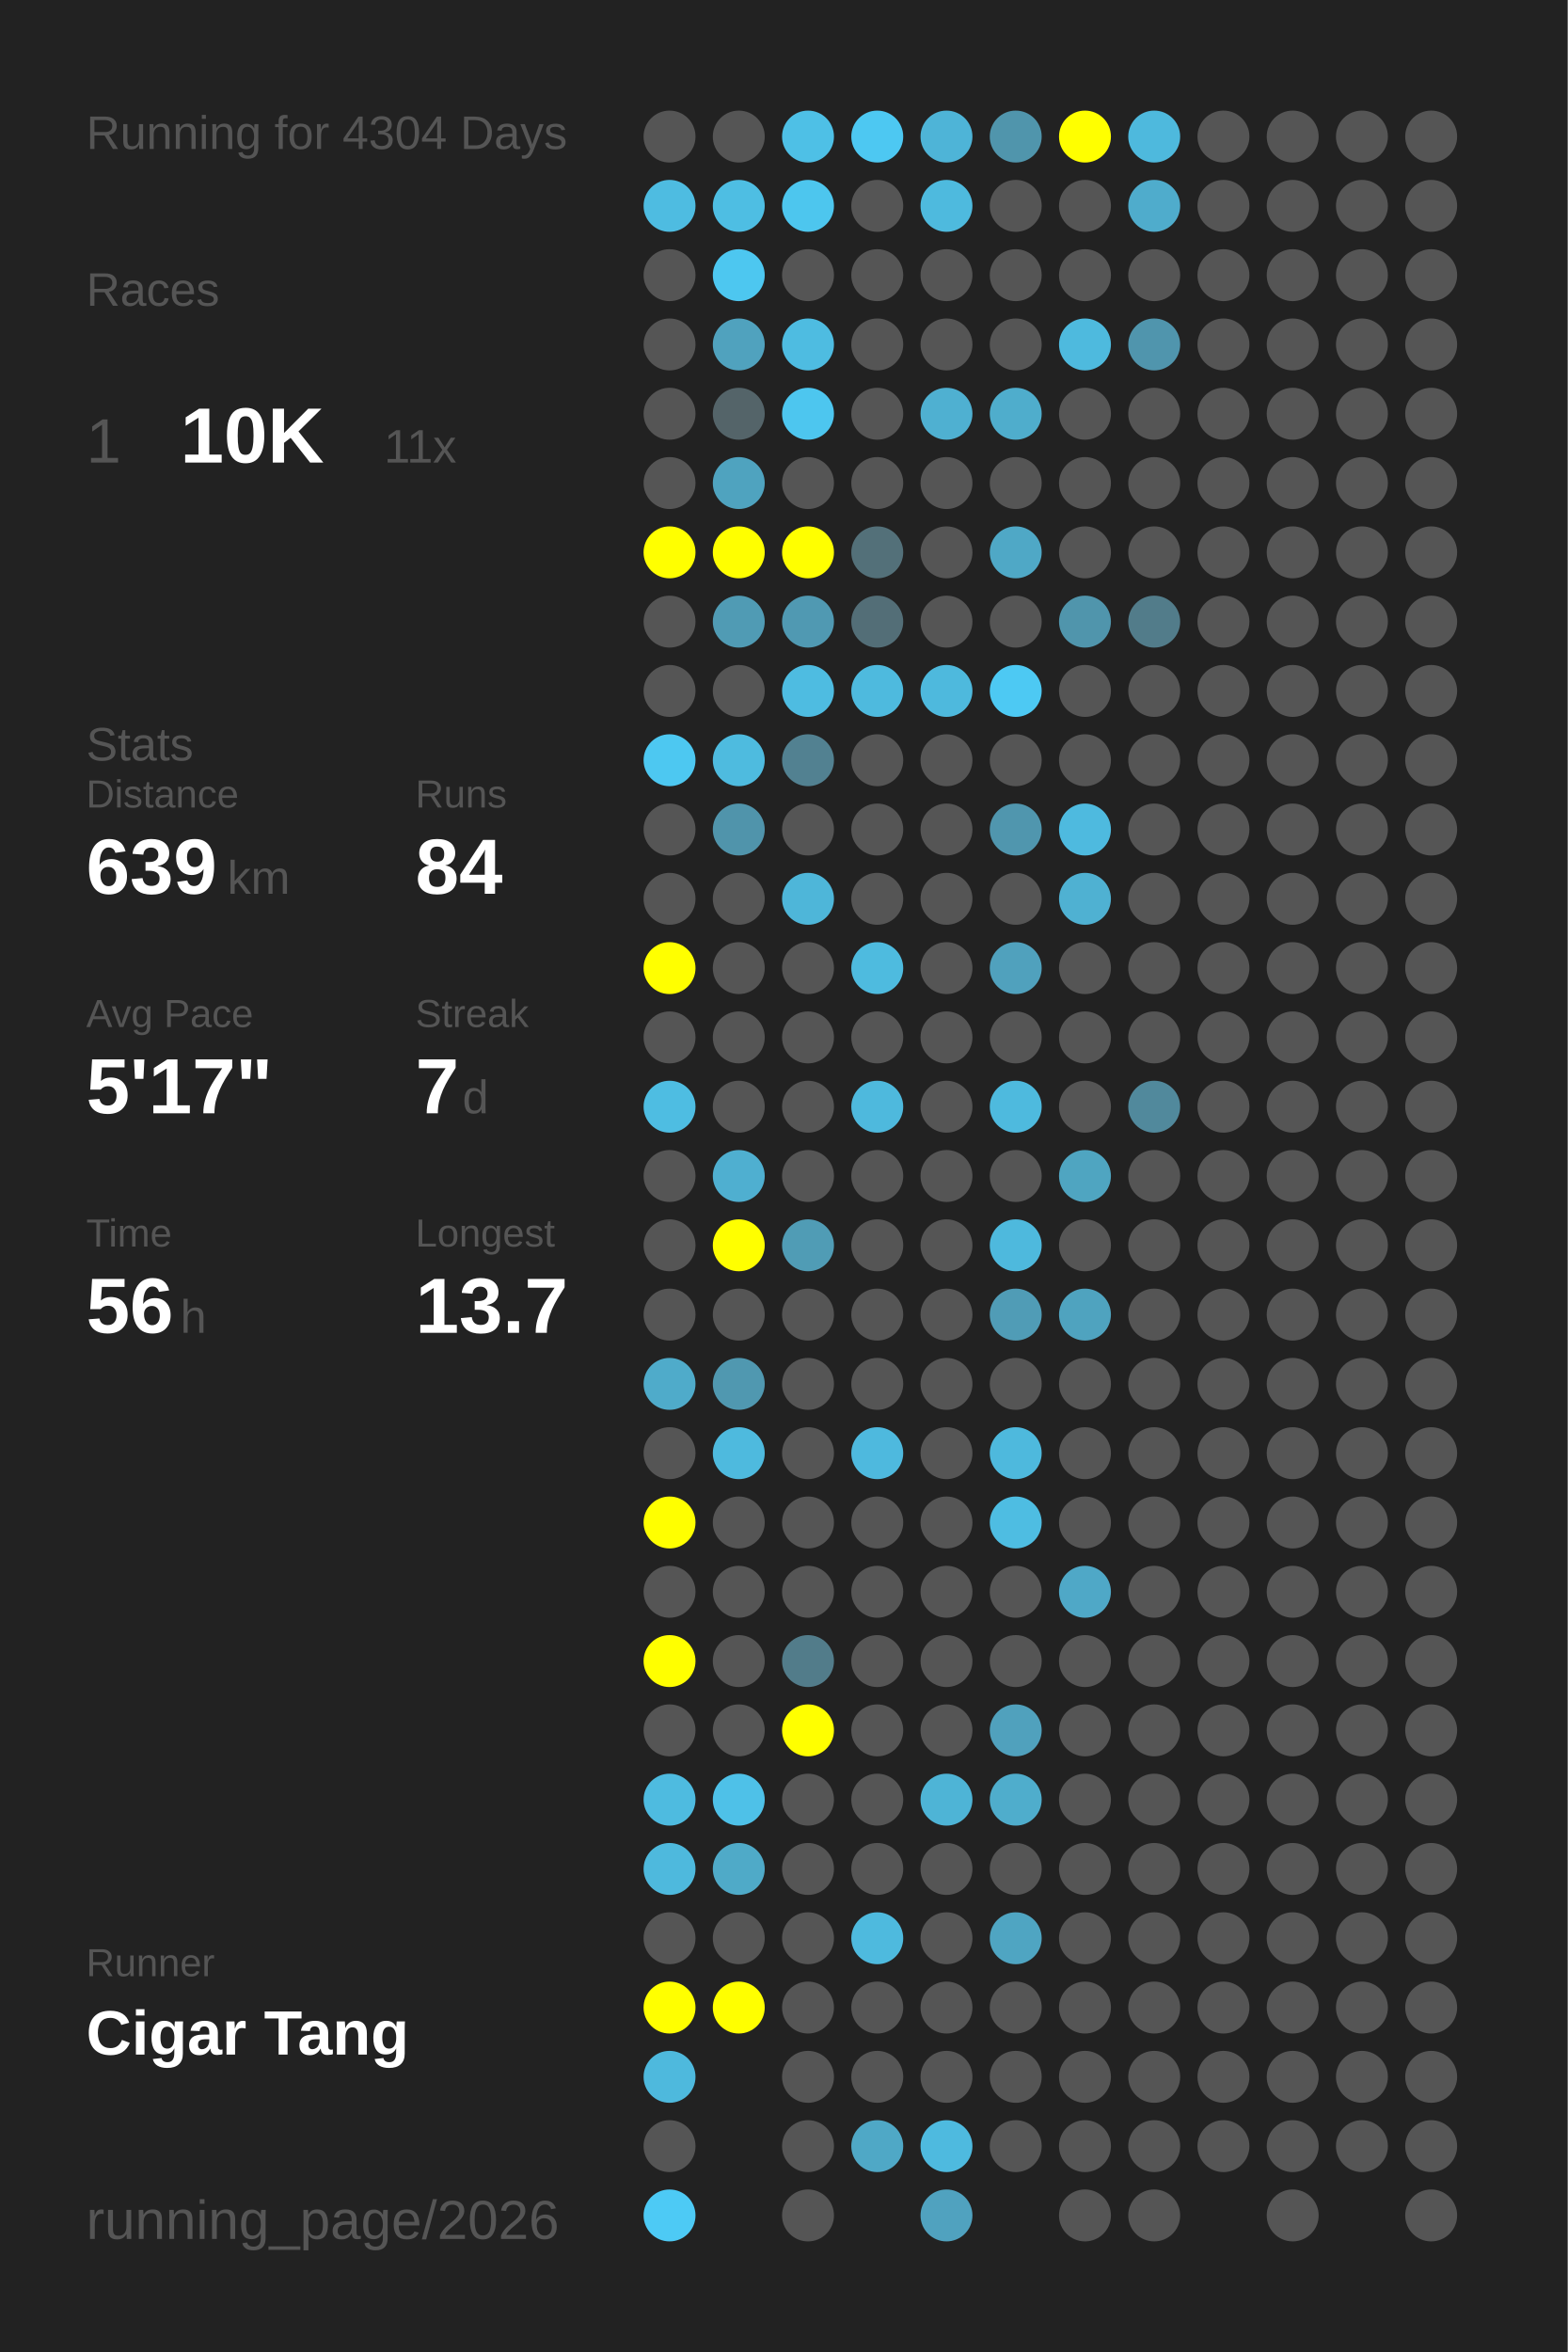
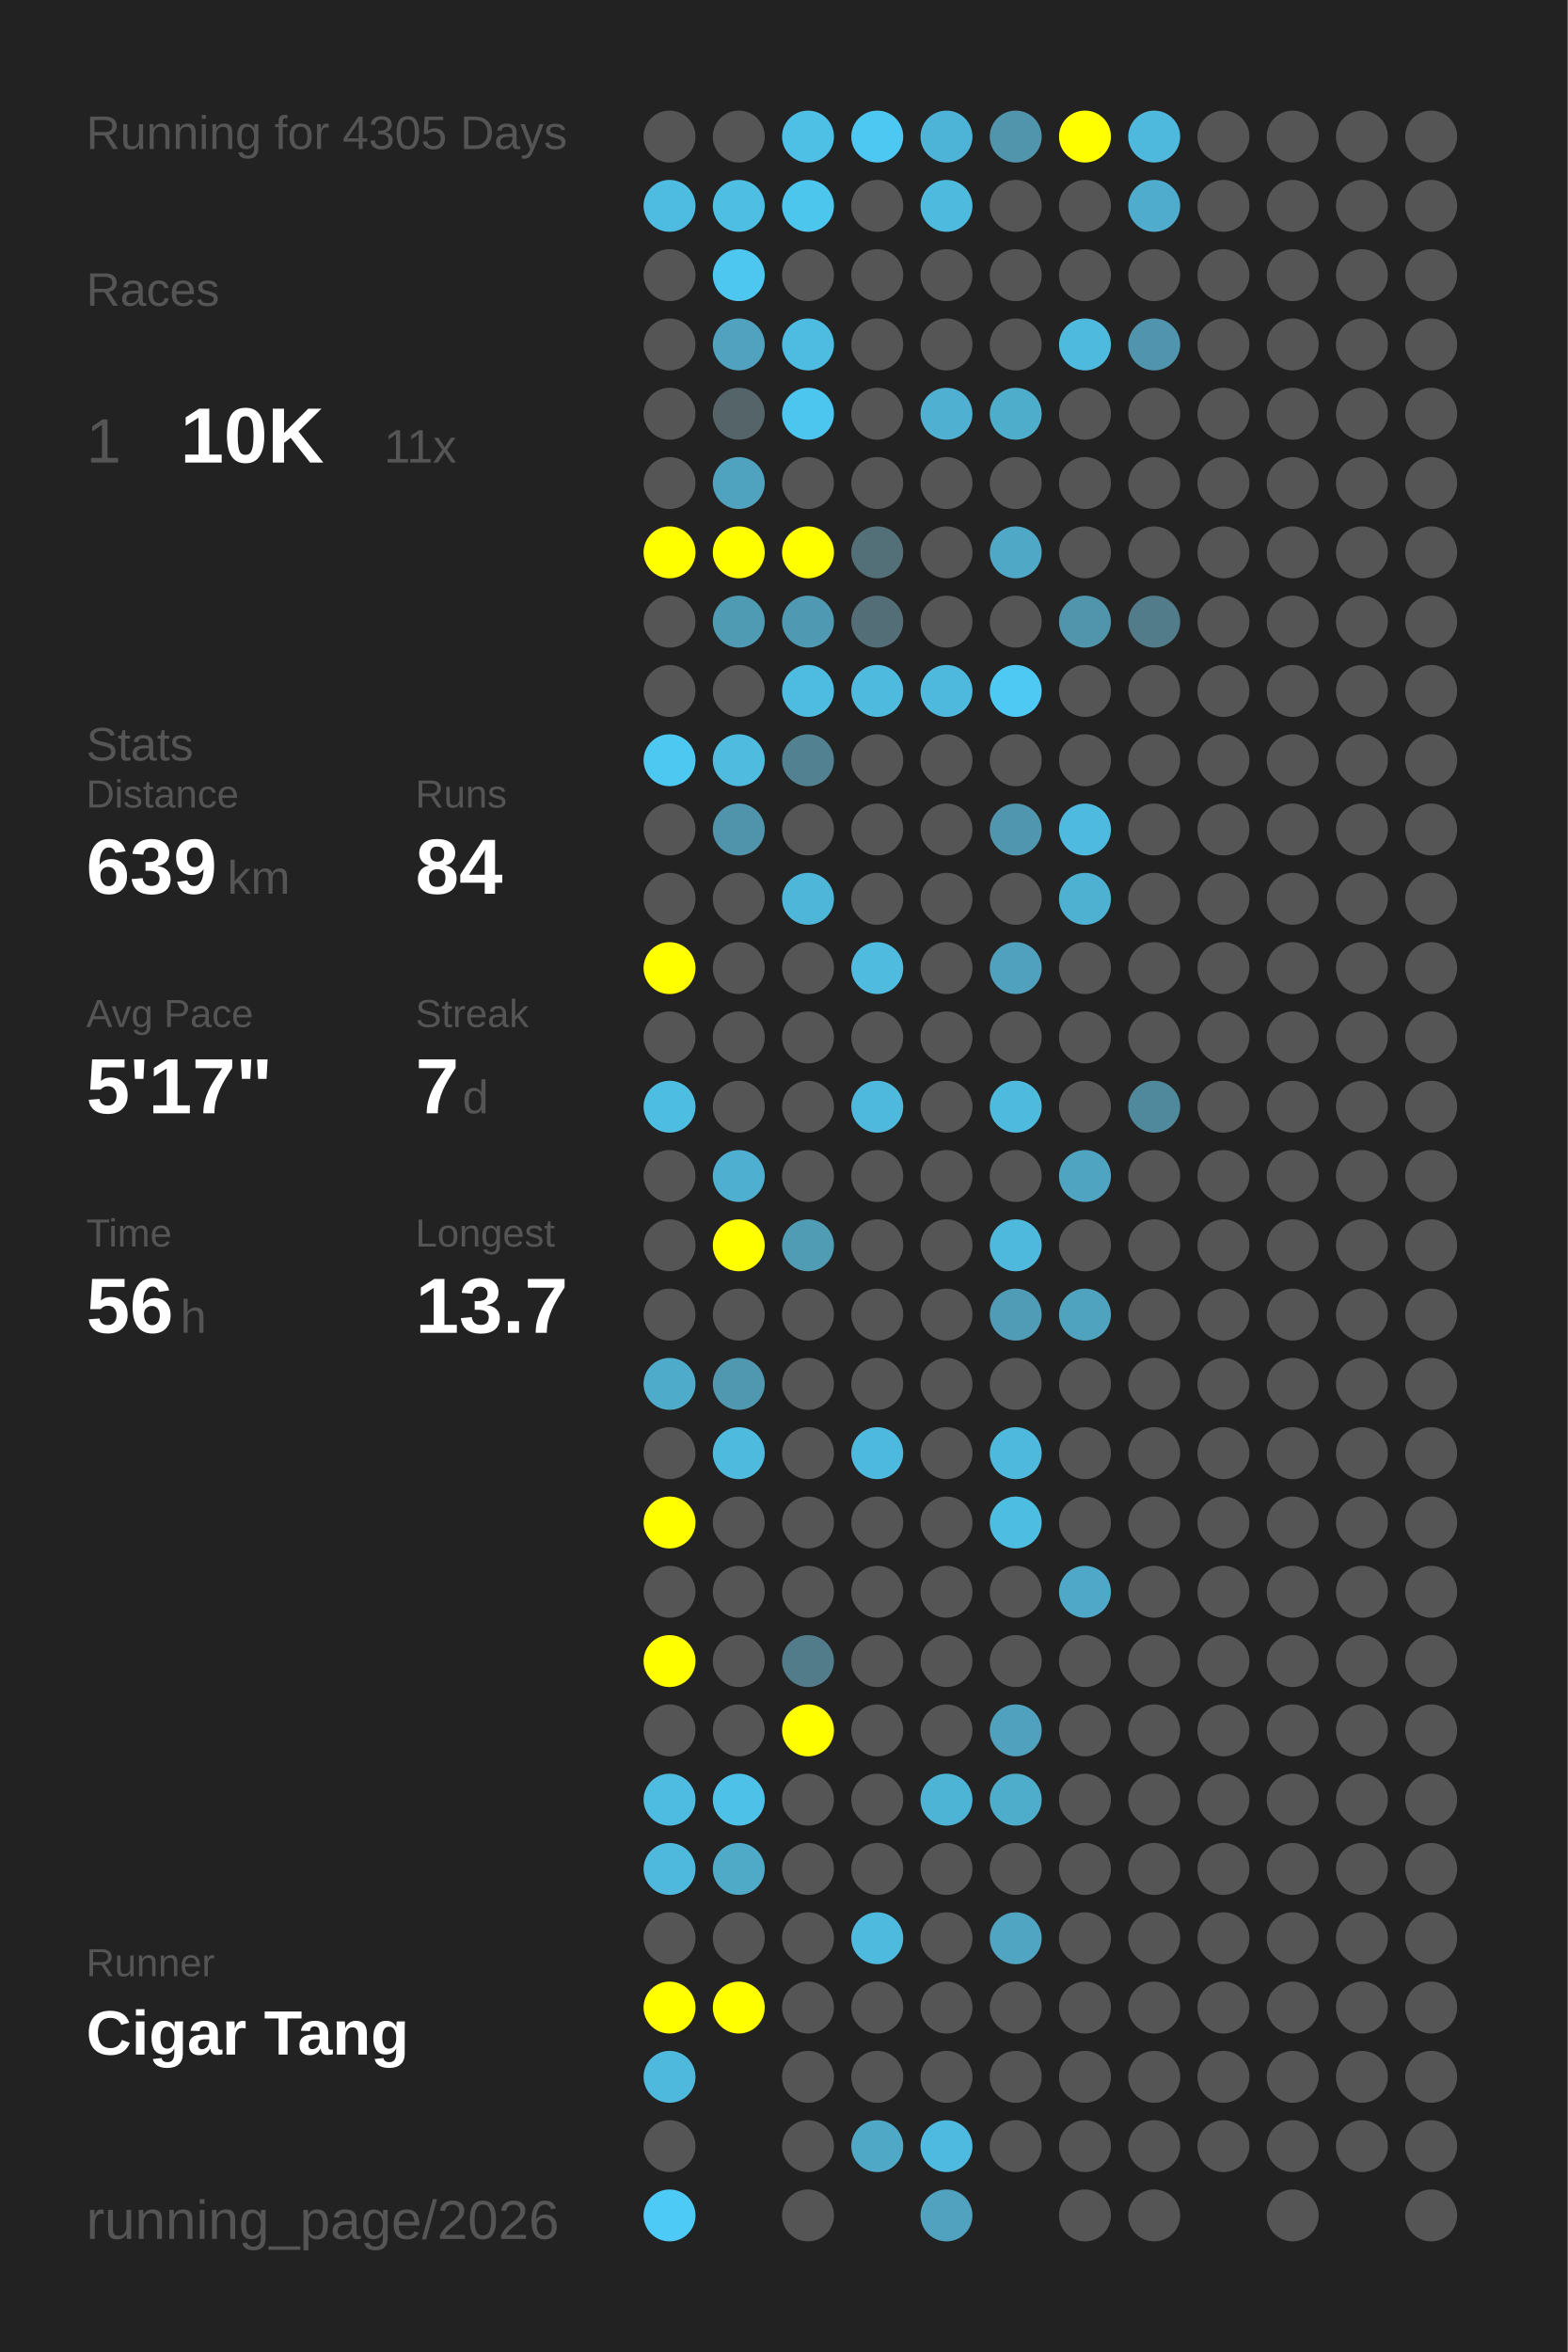
<svg xmlns="http://www.w3.org/2000/svg" baseProfile="full" height="300mm" version="1.1" viewBox="0,0,200,300" width="200mm">
  <defs />
  <rect fill="#222222" height="300" width="200" x="0" y="0" />
-   <text fill="#555555" style="font-size:6px; font-family:Arial;" x="11" y="19">Running for 4304 Days</text>
+   <text fill="#555555" style="font-size:6px; font-family:Arial;" x="11" y="19">Running for 4305 Days</text>
  <text fill="#555555" style="font-size:6px; font-family:Arial;" x="11" y="39">Races</text>
  <text fill="#555555" style="font-size:8px; font-family:Arial;" x="11" y="59">1</text>
  <text fill="#FFFFFF" style="font-size:10px; font-family:Arial; font-weight:bold;" x="23" y="59">10K</text>
  <text fill="#555555" style="font-size:6px; font-family:Arial;" x="49" y="59">11x</text>
  <text fill="#555555" style="font-size:6px; font-family:Arial;" x="11" y="97">Stats</text>
  <text fill="#555555" style="font-size:5px; font-family:Arial;" x="11" y="103">Distance</text>
  <text fill="#FFFFFF" style="font-size:10px; font-family:Arial; font-weight:bold;" x="11" y="114">639</text>
  <text fill="#555555" style="font-size:6px; font-family:Arial;" x="29" y="114">km</text>
  <text fill="#555555" style="font-size:5px; font-family:Arial;" x="53" y="103">Runs</text>
  <text fill="#FFFFFF" style="font-size:10px; font-family:Arial; font-weight:bold;" x="53" y="114">84</text>
  <text fill="#555555" style="font-size:5px; font-family:Arial;" x="11" y="131">Avg Pace</text>
  <text fill="#FFFFFF" style="font-size:10px; font-family:Arial; font-weight:bold;" x="11" y="142">5'17"</text>
  <text fill="#555555" style="font-size:5px; font-family:Arial;" x="53" y="131">Streak</text>
  <text fill="#FFFFFF" style="font-size:10px; font-family:Arial; font-weight:bold;" x="53" y="142">7</text>
  <text fill="#555555" style="font-size:6px; font-family:Arial;" x="59" y="142">d</text>
  <text fill="#555555" style="font-size:5px; font-family:Arial;" x="11" y="159">Time</text>
  <text fill="#FFFFFF" style="font-size:10px; font-family:Arial; font-weight:bold;" x="11" y="170">56</text>
  <text fill="#555555" style="font-size:6px; font-family:Arial;" x="23" y="170">h</text>
  <text fill="#555555" style="font-size:5px; font-family:Arial;" x="53" y="159">Longest</text>
  <text fill="#FFFFFF" style="font-size:10px; font-family:Arial; font-weight:bold;" x="53" y="170">13.7</text>
  <text fill="#555555" style="font-size:5px; font-family:Arial;" x="11" y="252.065">Runner</text>
  <text fill="#FFFFFF" style="font-size:8px; font-family:Arial; font-weight:bold;" x="11" y="262.065">Cigar Tang</text>
  <text fill="#555555" style="font-size:7px; font-family:Arial;" x="11" y="285.581">running_page/2026</text>
  <circle cx="85.417" cy="17.419" fill="#555555" r="3.312" />
  <circle cx="85.417" cy="26.258" fill="#4ebce1" r="3.312" />
  <circle cx="85.417" cy="35.097" fill="#555555" r="3.312" />
  <circle cx="85.417" cy="43.935" fill="#555555" r="3.312" />
  <circle cx="85.417" cy="52.774" fill="#555555" r="3.312" />
  <circle cx="85.417" cy="61.613" fill="#555555" r="3.312" />
  <circle cx="85.417" cy="70.452" fill="#FFFF00" r="3.312" />
  <circle cx="85.417" cy="79.29" fill="#555555" r="3.312" />
  <circle cx="85.417" cy="88.129" fill="#555555" r="3.312" />
  <circle cx="85.417" cy="96.968" fill="#4dc8f1" r="3.312" />
  <circle cx="85.417" cy="105.806" fill="#555555" r="3.312" />
  <circle cx="85.417" cy="114.645" fill="#555555" r="3.312" />
  <circle cx="85.417" cy="123.484" fill="#FFFF00" r="3.312" />
  <circle cx="85.417" cy="132.323" fill="#555555" r="3.312" />
  <circle cx="85.417" cy="141.161" fill="#4ebde2" r="3.312" />
  <circle cx="85.417" cy="150" fill="#555555" r="3.312" />
  <circle cx="85.417" cy="158.839" fill="#555555" r="3.312" />
  <circle cx="85.417" cy="167.677" fill="#555555" r="3.312" />
  <circle cx="85.417" cy="176.516" fill="#4fabca" r="3.312" />
  <circle cx="85.417" cy="185.355" fill="#555555" r="3.312" />
  <circle cx="85.417" cy="194.194" fill="#FFFF00" r="3.312" />
  <circle cx="85.417" cy="203.032" fill="#555555" r="3.312" />
  <circle cx="85.417" cy="211.871" fill="#FFFF00" r="3.312" />
  <circle cx="85.417" cy="220.71" fill="#555555" r="3.312" />
  <circle cx="85.417" cy="229.548" fill="#4ebbe0" r="3.312" />
  <circle cx="85.417" cy="238.387" fill="#4eb9dd" r="3.312" />
  <circle cx="85.417" cy="247.226" fill="#555555" r="3.312" />
  <circle cx="85.417" cy="256.065" fill="#FFFF00" r="3.312" />
  <circle cx="85.417" cy="264.903" fill="#4eb9dd" r="3.312" />
  <circle cx="85.417" cy="273.742" fill="#555555" r="3.312" />
  <circle cx="85.417" cy="282.581" fill="#4dcaf5" r="3.312" />
  <circle cx="94.25" cy="17.419" fill="#555555" r="3.312" />
  <circle cx="94.25" cy="26.258" fill="#4ebee3" r="3.312" />
  <circle cx="94.25" cy="35.097" fill="#4dc7f0" r="3.312" />
  <circle cx="94.25" cy="43.935" fill="#50a2be" r="3.312" />
  <circle cx="94.25" cy="52.774" fill="#546469" r="3.312" />
  <circle cx="94.25" cy="61.613" fill="#4fa3bf" r="3.312" />
  <circle cx="94.25" cy="70.452" fill="#FFFF00" r="3.312" />
  <circle cx="94.25" cy="79.29" fill="#509bb4" r="3.312" />
  <circle cx="94.25" cy="88.129" fill="#555555" r="3.312" />
  <circle cx="94.25" cy="96.968" fill="#4ebbdf" r="3.312" />
  <circle cx="94.25" cy="105.806" fill="#5094ab" r="3.312" />
  <circle cx="94.25" cy="114.645" fill="#555555" r="3.312" />
  <circle cx="94.25" cy="123.484" fill="#555555" r="3.312" />
  <circle cx="94.25" cy="132.323" fill="#555555" r="3.312" />
  <circle cx="94.25" cy="141.161" fill="#555555" r="3.312" />
  <circle cx="94.25" cy="150" fill="#4fafd0" r="3.312" />
  <circle cx="94.25" cy="158.839" fill="#FFFF00" r="3.312" />
  <circle cx="94.25" cy="167.677" fill="#555555" r="3.312" />
  <circle cx="94.25" cy="176.516" fill="#5098b0" r="3.312" />
  <circle cx="94.25" cy="185.355" fill="#4ebade" r="3.312" />
  <circle cx="94.25" cy="194.194" fill="#555555" r="3.312" />
  <circle cx="94.25" cy="203.032" fill="#555555" r="3.312" />
  <circle cx="94.25" cy="211.871" fill="#555555" r="3.312" />
  <circle cx="94.25" cy="220.71" fill="#555555" r="3.312" />
  <circle cx="94.25" cy="229.548" fill="#4ec1e8" r="3.312" />
  <circle cx="94.25" cy="238.387" fill="#4faac8" r="3.312" />
  <circle cx="94.25" cy="247.226" fill="#555555" r="3.312" />
  <circle cx="94.25" cy="256.065" fill="#FFFF00" r="3.312" />
  <circle cx="103.083" cy="17.419" fill="#4ec0e6" r="3.312" />
  <circle cx="103.083" cy="26.258" fill="#4dc6ee" r="3.312" />
  <circle cx="103.083" cy="35.097" fill="#555555" r="3.312" />
  <circle cx="103.083" cy="43.935" fill="#4ebce1" r="3.312" />
  <circle cx="103.083" cy="52.774" fill="#4dc6ef" r="3.312" />
  <circle cx="103.083" cy="61.613" fill="#555555" r="3.312" />
  <circle cx="103.083" cy="70.452" fill="#FFFF00" r="3.312" />
  <circle cx="103.083" cy="79.29" fill="#5099b2" r="3.312" />
  <circle cx="103.083" cy="88.129" fill="#4ebce1" r="3.312" />
  <circle cx="103.083" cy="96.968" fill="#528191" r="3.312" />
  <circle cx="103.083" cy="105.806" fill="#555555" r="3.312" />
  <circle cx="103.083" cy="114.645" fill="#4eb6d9" r="3.312" />
  <circle cx="103.083" cy="123.484" fill="#555555" r="3.312" />
  <circle cx="103.083" cy="132.323" fill="#555555" r="3.312" />
  <circle cx="103.083" cy="141.161" fill="#555555" r="3.312" />
  <circle cx="103.083" cy="150" fill="#555555" r="3.312" />
  <circle cx="103.083" cy="158.839" fill="#509cb5" r="3.312" />
  <circle cx="103.083" cy="167.677" fill="#555555" r="3.312" />
  <circle cx="103.083" cy="176.516" fill="#555555" r="3.312" />
  <circle cx="103.083" cy="185.355" fill="#555555" r="3.312" />
  <circle cx="103.083" cy="194.194" fill="#555555" r="3.312" />
  <circle cx="103.083" cy="203.032" fill="#555555" r="3.312" />
  <circle cx="103.083" cy="211.871" fill="#527c8a" r="3.312" />
  <circle cx="103.083" cy="220.71" fill="#FFFF00" r="3.312" />
  <circle cx="103.083" cy="229.548" fill="#555555" r="3.312" />
  <circle cx="103.083" cy="238.387" fill="#555555" r="3.312" />
  <circle cx="103.083" cy="247.226" fill="#555555" r="3.312" />
  <circle cx="103.083" cy="256.065" fill="#555555" r="3.312" />
  <circle cx="103.083" cy="264.903" fill="#555555" r="3.312" />
  <circle cx="103.083" cy="273.742" fill="#555555" r="3.312" />
  <circle cx="103.083" cy="282.581" fill="#555555" r="3.312" />
  <circle cx="111.917" cy="17.419" fill="#4dc8f2" r="3.312" />
  <circle cx="111.917" cy="26.258" fill="#555555" r="3.312" />
  <circle cx="111.917" cy="35.097" fill="#555555" r="3.312" />
  <circle cx="111.917" cy="43.935" fill="#555555" r="3.312" />
  <circle cx="111.917" cy="52.774" fill="#555555" r="3.312" />
  <circle cx="111.917" cy="61.613" fill="#555555" r="3.312" />
  <circle cx="111.917" cy="70.452" fill="#537079" r="3.312" />
  <circle cx="111.917" cy="79.29" fill="#536e77" r="3.312" />
  <circle cx="111.917" cy="88.129" fill="#4ebade" r="3.312" />
  <circle cx="111.917" cy="96.968" fill="#555555" r="3.312" />
  <circle cx="111.917" cy="105.806" fill="#555555" r="3.312" />
  <circle cx="111.917" cy="114.645" fill="#555555" r="3.312" />
  <circle cx="111.917" cy="123.484" fill="#4ebbdf" r="3.312" />
  <circle cx="111.917" cy="132.323" fill="#555555" r="3.312" />
  <circle cx="111.917" cy="141.161" fill="#4eb9dd" r="3.312" />
  <circle cx="111.917" cy="150" fill="#555555" r="3.312" />
  <circle cx="111.917" cy="158.839" fill="#555555" r="3.312" />
  <circle cx="111.917" cy="167.677" fill="#555555" r="3.312" />
  <circle cx="111.917" cy="176.516" fill="#555555" r="3.312" />
  <circle cx="111.917" cy="185.355" fill="#4eb9de" r="3.312" />
  <circle cx="111.917" cy="194.194" fill="#555555" r="3.312" />
  <circle cx="111.917" cy="203.032" fill="#555555" r="3.312" />
  <circle cx="111.917" cy="211.871" fill="#555555" r="3.312" />
  <circle cx="111.917" cy="220.71" fill="#555555" r="3.312" />
  <circle cx="111.917" cy="229.548" fill="#555555" r="3.312" />
  <circle cx="111.917" cy="238.387" fill="#555555" r="3.312" />
  <circle cx="111.917" cy="247.226" fill="#4ebade" r="3.312" />
  <circle cx="111.917" cy="256.065" fill="#555555" r="3.312" />
  <circle cx="111.917" cy="264.903" fill="#555555" r="3.312" />
  <circle cx="111.917" cy="273.742" fill="#4fa8c6" r="3.312" />
  <circle cx="120.75" cy="17.419" fill="#4eb4d7" r="3.312" />
  <circle cx="120.75" cy="26.258" fill="#4ebade" r="3.312" />
  <circle cx="120.75" cy="35.097" fill="#555555" r="3.312" />
  <circle cx="120.75" cy="43.935" fill="#555555" r="3.312" />
  <circle cx="120.75" cy="52.774" fill="#4fb0d1" r="3.312" />
  <circle cx="120.75" cy="61.613" fill="#555555" r="3.312" />
  <circle cx="120.75" cy="70.452" fill="#555555" r="3.312" />
  <circle cx="120.75" cy="79.29" fill="#555555" r="3.312" />
  <circle cx="120.75" cy="88.129" fill="#4eb9dd" r="3.312" />
  <circle cx="120.75" cy="96.968" fill="#555555" r="3.312" />
  <circle cx="120.75" cy="105.806" fill="#555555" r="3.312" />
  <circle cx="120.75" cy="114.645" fill="#555555" r="3.312" />
  <circle cx="120.75" cy="123.484" fill="#555555" r="3.312" />
  <circle cx="120.75" cy="132.323" fill="#555555" r="3.312" />
  <circle cx="120.75" cy="141.161" fill="#555555" r="3.312" />
  <circle cx="120.75" cy="150" fill="#555555" r="3.312" />
  <circle cx="120.75" cy="158.839" fill="#555555" r="3.312" />
  <circle cx="120.75" cy="167.677" fill="#555555" r="3.312" />
  <circle cx="120.75" cy="176.516" fill="#555555" r="3.312" />
  <circle cx="120.75" cy="185.355" fill="#555555" r="3.312" />
  <circle cx="120.75" cy="194.194" fill="#555555" r="3.312" />
  <circle cx="120.75" cy="203.032" fill="#555555" r="3.312" />
  <circle cx="120.75" cy="211.871" fill="#555555" r="3.312" />
  <circle cx="120.75" cy="220.71" fill="#555555" r="3.312" />
  <circle cx="120.75" cy="229.548" fill="#4eb4d6" r="3.312" />
  <circle cx="120.75" cy="238.387" fill="#555555" r="3.312" />
  <circle cx="120.75" cy="247.226" fill="#555555" r="3.312" />
  <circle cx="120.75" cy="256.065" fill="#555555" r="3.312" />
  <circle cx="120.75" cy="264.903" fill="#555555" r="3.312" />
  <circle cx="120.75" cy="273.742" fill="#4ebadf" r="3.312" />
  <circle cx="120.75" cy="282.581" fill="#50a2bf" r="3.312" />
  <circle cx="129.583" cy="17.419" fill="#5095ac" r="3.312" />
  <circle cx="129.583" cy="26.258" fill="#555555" r="3.312" />
  <circle cx="129.583" cy="35.097" fill="#555555" r="3.312" />
  <circle cx="129.583" cy="43.935" fill="#555555" r="3.312" />
  <circle cx="129.583" cy="52.774" fill="#4fadcc" r="3.312" />
  <circle cx="129.583" cy="61.613" fill="#555555" r="3.312" />
  <circle cx="129.583" cy="70.452" fill="#4fa8c6" r="3.312" />
  <circle cx="129.583" cy="79.29" fill="#555555" r="3.312" />
  <circle cx="129.583" cy="88.129" fill="#4dc9f3" r="3.312" />
  <circle cx="129.583" cy="96.968" fill="#555555" r="3.312" />
  <circle cx="129.583" cy="105.806" fill="#5096ae" r="3.312" />
  <circle cx="129.583" cy="114.645" fill="#555555" r="3.312" />
  <circle cx="129.583" cy="123.484" fill="#50a1bd" r="3.312" />
  <circle cx="129.583" cy="132.323" fill="#555555" r="3.312" />
  <circle cx="129.583" cy="141.161" fill="#4ebade" r="3.312" />
  <circle cx="129.583" cy="150" fill="#555555" r="3.312" />
  <circle cx="129.583" cy="158.839" fill="#4eb9dd" r="3.312" />
  <circle cx="129.583" cy="167.677" fill="#509cb6" r="3.312" />
  <circle cx="129.583" cy="176.516" fill="#555555" r="3.312" />
  <circle cx="129.583" cy="185.355" fill="#4eb9dd" r="3.312" />
  <circle cx="129.583" cy="194.194" fill="#4ebde2" r="3.312" />
  <circle cx="129.583" cy="203.032" fill="#555555" r="3.312" />
  <circle cx="129.583" cy="211.871" fill="#555555" r="3.312" />
  <circle cx="129.583" cy="220.71" fill="#50a1bd" r="3.312" />
  <circle cx="129.583" cy="229.548" fill="#4fadcc" r="3.312" />
  <circle cx="129.583" cy="238.387" fill="#555555" r="3.312" />
  <circle cx="129.583" cy="247.226" fill="#4fa5c2" r="3.312" />
  <circle cx="129.583" cy="256.065" fill="#555555" r="3.312" />
  <circle cx="129.583" cy="264.903" fill="#555555" r="3.312" />
  <circle cx="129.583" cy="273.742" fill="#555555" r="3.312" />
  <circle cx="138.417" cy="17.419" fill="#FFFF00" r="3.312" />
  <circle cx="138.417" cy="26.258" fill="#555555" r="3.312" />
  <circle cx="138.417" cy="35.097" fill="#555555" r="3.312" />
  <circle cx="138.417" cy="43.935" fill="#4ebade" r="3.312" />
  <circle cx="138.417" cy="52.774" fill="#555555" r="3.312" />
  <circle cx="138.417" cy="61.613" fill="#555555" r="3.312" />
  <circle cx="138.417" cy="70.452" fill="#555555" r="3.312" />
  <circle cx="138.417" cy="79.29" fill="#5095ac" r="3.312" />
  <circle cx="138.417" cy="88.129" fill="#555555" r="3.312" />
  <circle cx="138.417" cy="96.968" fill="#555555" r="3.312" />
  <circle cx="138.417" cy="105.806" fill="#4ebadf" r="3.312" />
  <circle cx="138.417" cy="114.645" fill="#4fb1d2" r="3.312" />
  <circle cx="138.417" cy="123.484" fill="#555555" r="3.312" />
  <circle cx="138.417" cy="132.323" fill="#555555" r="3.312" />
  <circle cx="138.417" cy="141.161" fill="#555555" r="3.312" />
  <circle cx="138.417" cy="150" fill="#4fa5c1" r="3.312" />
  <circle cx="138.417" cy="158.839" fill="#555555" r="3.312" />
  <circle cx="138.417" cy="167.677" fill="#4fa3bf" r="3.312" />
  <circle cx="138.417" cy="176.516" fill="#555555" r="3.312" />
  <circle cx="138.417" cy="185.355" fill="#555555" r="3.312" />
  <circle cx="138.417" cy="194.194" fill="#555555" r="3.312" />
  <circle cx="138.417" cy="203.032" fill="#4fa8c7" r="3.312" />
  <circle cx="138.417" cy="211.871" fill="#555555" r="3.312" />
  <circle cx="138.417" cy="220.71" fill="#555555" r="3.312" />
  <circle cx="138.417" cy="229.548" fill="#555555" r="3.312" />
  <circle cx="138.417" cy="238.387" fill="#555555" r="3.312" />
  <circle cx="138.417" cy="247.226" fill="#555555" r="3.312" />
  <circle cx="138.417" cy="256.065" fill="#555555" r="3.312" />
  <circle cx="138.417" cy="264.903" fill="#555555" r="3.312" />
  <circle cx="138.417" cy="273.742" fill="#555555" r="3.312" />
  <circle cx="138.417" cy="282.581" fill="#555555" r="3.312" />
  <circle cx="147.25" cy="17.419" fill="#4eb9dd" r="3.312" />
  <circle cx="147.25" cy="26.258" fill="#4faccc" r="3.312" />
  <circle cx="147.25" cy="35.097" fill="#555555" r="3.312" />
  <circle cx="147.25" cy="43.935" fill="#5095ad" r="3.312" />
  <circle cx="147.25" cy="52.774" fill="#555555" r="3.312" />
  <circle cx="147.25" cy="61.613" fill="#555555" r="3.312" />
  <circle cx="147.25" cy="70.452" fill="#555555" r="3.312" />
  <circle cx="147.25" cy="79.29" fill="#527c8a" r="3.312" />
  <circle cx="147.25" cy="88.129" fill="#555555" r="3.312" />
  <circle cx="147.25" cy="96.968" fill="#555555" r="3.312" />
  <circle cx="147.25" cy="105.806" fill="#555555" r="3.312" />
  <circle cx="147.25" cy="114.645" fill="#555555" r="3.312" />
  <circle cx="147.25" cy="123.484" fill="#555555" r="3.312" />
  <circle cx="147.25" cy="132.323" fill="#555555" r="3.312" />
  <circle cx="147.25" cy="141.161" fill="#51899c" r="3.312" />
  <circle cx="147.25" cy="150" fill="#555555" r="3.312" />
  <circle cx="147.25" cy="158.839" fill="#555555" r="3.312" />
  <circle cx="147.25" cy="167.677" fill="#555555" r="3.312" />
  <circle cx="147.25" cy="176.516" fill="#555555" r="3.312" />
  <circle cx="147.25" cy="185.355" fill="#555555" r="3.312" />
  <circle cx="147.25" cy="194.194" fill="#555555" r="3.312" />
  <circle cx="147.25" cy="203.032" fill="#555555" r="3.312" />
  <circle cx="147.25" cy="211.871" fill="#555555" r="3.312" />
  <circle cx="147.25" cy="220.71" fill="#555555" r="3.312" />
  <circle cx="147.25" cy="229.548" fill="#555555" r="3.312" />
  <circle cx="147.25" cy="238.387" fill="#555555" r="3.312" />
  <circle cx="147.25" cy="247.226" fill="#555555" r="3.312" />
  <circle cx="147.25" cy="256.065" fill="#555555" r="3.312" />
  <circle cx="147.25" cy="264.903" fill="#555555" r="3.312" />
  <circle cx="147.25" cy="273.742" fill="#555555" r="3.312" />
  <circle cx="147.25" cy="282.581" fill="#555555" r="3.312" />
  <circle cx="156.083" cy="17.419" fill="#555555" r="3.312" />
  <circle cx="156.083" cy="26.258" fill="#555555" r="3.312" />
  <circle cx="156.083" cy="35.097" fill="#555555" r="3.312" />
  <circle cx="156.083" cy="43.935" fill="#555555" r="3.312" />
  <circle cx="156.083" cy="52.774" fill="#555555" r="3.312" />
  <circle cx="156.083" cy="61.613" fill="#555555" r="3.312" />
  <circle cx="156.083" cy="70.452" fill="#555555" r="3.312" />
  <circle cx="156.083" cy="79.29" fill="#555555" r="3.312" />
  <circle cx="156.083" cy="88.129" fill="#555555" r="3.312" />
  <circle cx="156.083" cy="96.968" fill="#555555" r="3.312" />
  <circle cx="156.083" cy="105.806" fill="#555555" r="3.312" />
  <circle cx="156.083" cy="114.645" fill="#555555" r="3.312" />
  <circle cx="156.083" cy="123.484" fill="#555555" r="3.312" />
  <circle cx="156.083" cy="132.323" fill="#555555" r="3.312" />
  <circle cx="156.083" cy="141.161" fill="#555555" r="3.312" />
  <circle cx="156.083" cy="150" fill="#555555" r="3.312" />
  <circle cx="156.083" cy="158.839" fill="#555555" r="3.312" />
  <circle cx="156.083" cy="167.677" fill="#555555" r="3.312" />
  <circle cx="156.083" cy="176.516" fill="#555555" r="3.312" />
  <circle cx="156.083" cy="185.355" fill="#555555" r="3.312" />
  <circle cx="156.083" cy="194.194" fill="#555555" r="3.312" />
  <circle cx="156.083" cy="203.032" fill="#555555" r="3.312" />
  <circle cx="156.083" cy="211.871" fill="#555555" r="3.312" />
  <circle cx="156.083" cy="220.71" fill="#555555" r="3.312" />
  <circle cx="156.083" cy="229.548" fill="#555555" r="3.312" />
  <circle cx="156.083" cy="238.387" fill="#555555" r="3.312" />
  <circle cx="156.083" cy="247.226" fill="#555555" r="3.312" />
  <circle cx="156.083" cy="256.065" fill="#555555" r="3.312" />
  <circle cx="156.083" cy="264.903" fill="#555555" r="3.312" />
  <circle cx="156.083" cy="273.742" fill="#555555" r="3.312" />
  <circle cx="164.917" cy="17.419" fill="#555555" r="3.312" />
  <circle cx="164.917" cy="26.258" fill="#555555" r="3.312" />
  <circle cx="164.917" cy="35.097" fill="#555555" r="3.312" />
  <circle cx="164.917" cy="43.935" fill="#555555" r="3.312" />
  <circle cx="164.917" cy="52.774" fill="#555555" r="3.312" />
  <circle cx="164.917" cy="61.613" fill="#555555" r="3.312" />
  <circle cx="164.917" cy="70.452" fill="#555555" r="3.312" />
  <circle cx="164.917" cy="79.29" fill="#555555" r="3.312" />
  <circle cx="164.917" cy="88.129" fill="#555555" r="3.312" />
  <circle cx="164.917" cy="96.968" fill="#555555" r="3.312" />
  <circle cx="164.917" cy="105.806" fill="#555555" r="3.312" />
  <circle cx="164.917" cy="114.645" fill="#555555" r="3.312" />
  <circle cx="164.917" cy="123.484" fill="#555555" r="3.312" />
  <circle cx="164.917" cy="132.323" fill="#555555" r="3.312" />
  <circle cx="164.917" cy="141.161" fill="#555555" r="3.312" />
  <circle cx="164.917" cy="150" fill="#555555" r="3.312" />
  <circle cx="164.917" cy="158.839" fill="#555555" r="3.312" />
  <circle cx="164.917" cy="167.677" fill="#555555" r="3.312" />
  <circle cx="164.917" cy="176.516" fill="#555555" r="3.312" />
  <circle cx="164.917" cy="185.355" fill="#555555" r="3.312" />
  <circle cx="164.917" cy="194.194" fill="#555555" r="3.312" />
  <circle cx="164.917" cy="203.032" fill="#555555" r="3.312" />
  <circle cx="164.917" cy="211.871" fill="#555555" r="3.312" />
  <circle cx="164.917" cy="220.71" fill="#555555" r="3.312" />
  <circle cx="164.917" cy="229.548" fill="#555555" r="3.312" />
  <circle cx="164.917" cy="238.387" fill="#555555" r="3.312" />
  <circle cx="164.917" cy="247.226" fill="#555555" r="3.312" />
  <circle cx="164.917" cy="256.065" fill="#555555" r="3.312" />
  <circle cx="164.917" cy="264.903" fill="#555555" r="3.312" />
  <circle cx="164.917" cy="273.742" fill="#555555" r="3.312" />
  <circle cx="164.917" cy="282.581" fill="#555555" r="3.312" />
  <circle cx="173.75" cy="17.419" fill="#555555" r="3.312" />
  <circle cx="173.75" cy="26.258" fill="#555555" r="3.312" />
  <circle cx="173.75" cy="35.097" fill="#555555" r="3.312" />
  <circle cx="173.75" cy="43.935" fill="#555555" r="3.312" />
  <circle cx="173.75" cy="52.774" fill="#555555" r="3.312" />
  <circle cx="173.75" cy="61.613" fill="#555555" r="3.312" />
  <circle cx="173.75" cy="70.452" fill="#555555" r="3.312" />
  <circle cx="173.75" cy="79.29" fill="#555555" r="3.312" />
  <circle cx="173.75" cy="88.129" fill="#555555" r="3.312" />
  <circle cx="173.75" cy="96.968" fill="#555555" r="3.312" />
  <circle cx="173.75" cy="105.806" fill="#555555" r="3.312" />
  <circle cx="173.75" cy="114.645" fill="#555555" r="3.312" />
  <circle cx="173.75" cy="123.484" fill="#555555" r="3.312" />
  <circle cx="173.75" cy="132.323" fill="#555555" r="3.312" />
  <circle cx="173.75" cy="141.161" fill="#555555" r="3.312" />
  <circle cx="173.75" cy="150" fill="#555555" r="3.312" />
  <circle cx="173.75" cy="158.839" fill="#555555" r="3.312" />
  <circle cx="173.75" cy="167.677" fill="#555555" r="3.312" />
  <circle cx="173.75" cy="176.516" fill="#555555" r="3.312" />
  <circle cx="173.75" cy="185.355" fill="#555555" r="3.312" />
  <circle cx="173.75" cy="194.194" fill="#555555" r="3.312" />
  <circle cx="173.75" cy="203.032" fill="#555555" r="3.312" />
  <circle cx="173.75" cy="211.871" fill="#555555" r="3.312" />
  <circle cx="173.75" cy="220.71" fill="#555555" r="3.312" />
  <circle cx="173.75" cy="229.548" fill="#555555" r="3.312" />
  <circle cx="173.75" cy="238.387" fill="#555555" r="3.312" />
  <circle cx="173.75" cy="247.226" fill="#555555" r="3.312" />
  <circle cx="173.75" cy="256.065" fill="#555555" r="3.312" />
  <circle cx="173.75" cy="264.903" fill="#555555" r="3.312" />
  <circle cx="173.75" cy="273.742" fill="#555555" r="3.312" />
  <circle cx="182.583" cy="17.419" fill="#555555" r="3.312" />
  <circle cx="182.583" cy="26.258" fill="#555555" r="3.312" />
  <circle cx="182.583" cy="35.097" fill="#555555" r="3.312" />
  <circle cx="182.583" cy="43.935" fill="#555555" r="3.312" />
  <circle cx="182.583" cy="52.774" fill="#555555" r="3.312" />
  <circle cx="182.583" cy="61.613" fill="#555555" r="3.312" />
  <circle cx="182.583" cy="70.452" fill="#555555" r="3.312" />
  <circle cx="182.583" cy="79.29" fill="#555555" r="3.312" />
  <circle cx="182.583" cy="88.129" fill="#555555" r="3.312" />
  <circle cx="182.583" cy="96.968" fill="#555555" r="3.312" />
  <circle cx="182.583" cy="105.806" fill="#555555" r="3.312" />
  <circle cx="182.583" cy="114.645" fill="#555555" r="3.312" />
  <circle cx="182.583" cy="123.484" fill="#555555" r="3.312" />
  <circle cx="182.583" cy="132.323" fill="#555555" r="3.312" />
  <circle cx="182.583" cy="141.161" fill="#555555" r="3.312" />
  <circle cx="182.583" cy="150" fill="#555555" r="3.312" />
  <circle cx="182.583" cy="158.839" fill="#555555" r="3.312" />
  <circle cx="182.583" cy="167.677" fill="#555555" r="3.312" />
  <circle cx="182.583" cy="176.516" fill="#555555" r="3.312" />
  <circle cx="182.583" cy="185.355" fill="#555555" r="3.312" />
  <circle cx="182.583" cy="194.194" fill="#555555" r="3.312" />
  <circle cx="182.583" cy="203.032" fill="#555555" r="3.312" />
  <circle cx="182.583" cy="211.871" fill="#555555" r="3.312" />
  <circle cx="182.583" cy="220.71" fill="#555555" r="3.312" />
  <circle cx="182.583" cy="229.548" fill="#555555" r="3.312" />
  <circle cx="182.583" cy="238.387" fill="#555555" r="3.312" />
  <circle cx="182.583" cy="247.226" fill="#555555" r="3.312" />
  <circle cx="182.583" cy="256.065" fill="#555555" r="3.312" />
  <circle cx="182.583" cy="264.903" fill="#555555" r="3.312" />
  <circle cx="182.583" cy="273.742" fill="#555555" r="3.312" />
  <circle cx="182.583" cy="282.581" fill="#555555" r="3.312" />
</svg>
